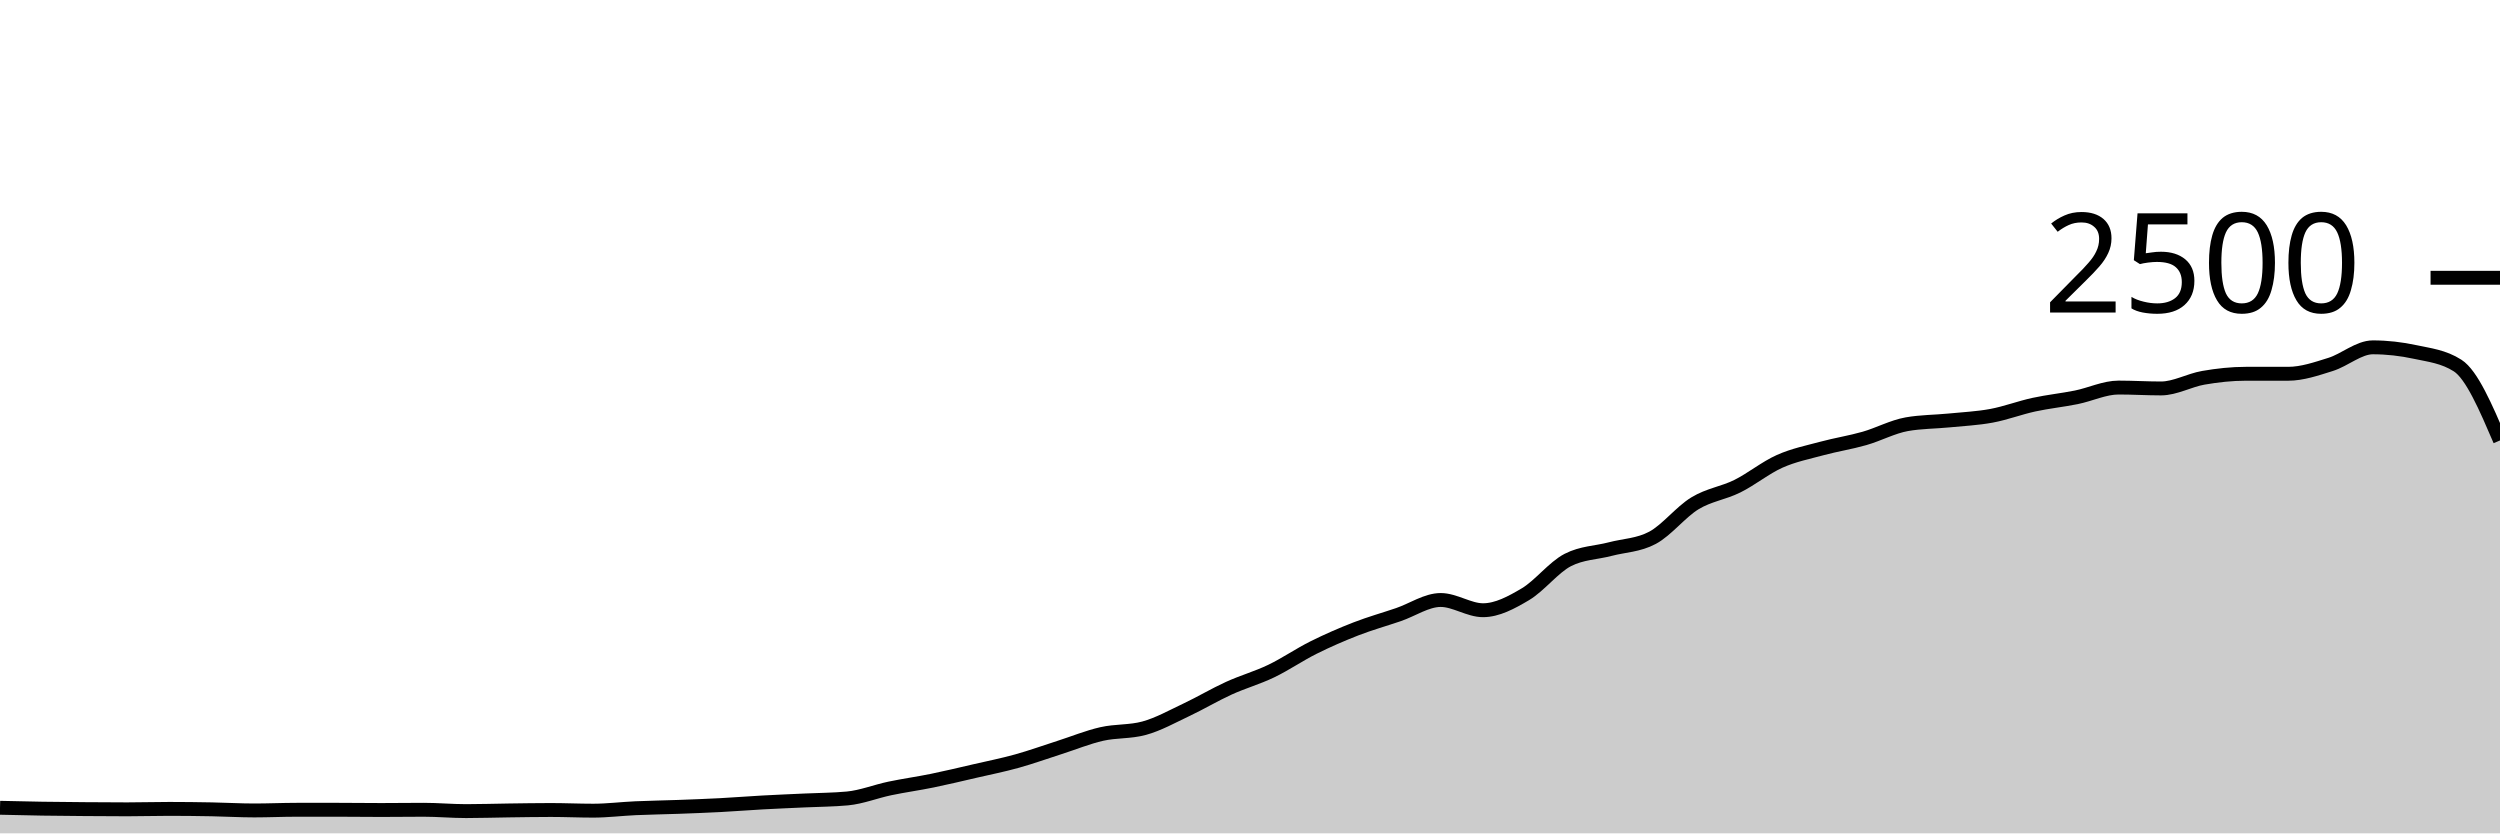
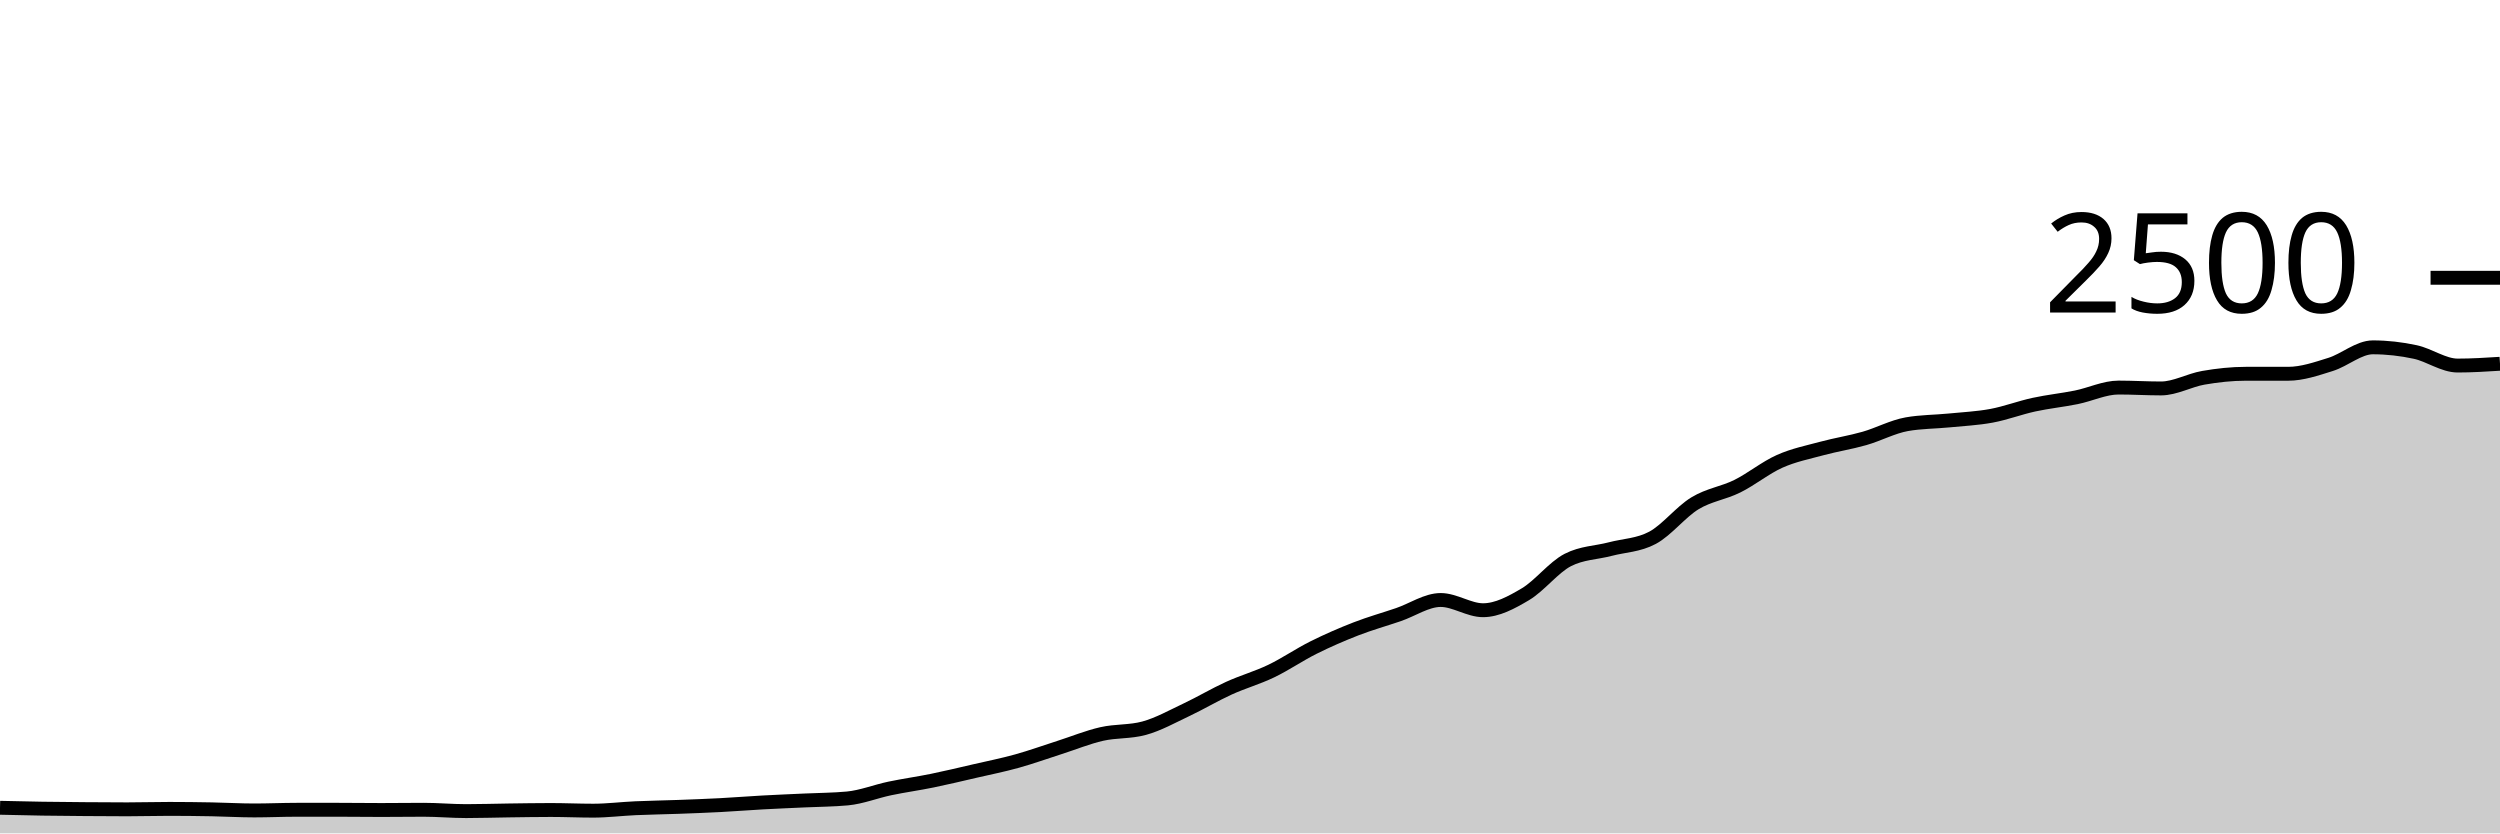
<svg xmlns="http://www.w3.org/2000/svg" viewBox="0 0 180 60">
  <g transform="translate(0,20)">
-     <path class="area" fill="rgba(0, 0, 0, 0.2)" d="M0,38.16C1.017,38.184,2.034,38.208,3.051,38.224C4.068,38.24,5.085,38.248,6.102,38.256C7.119,38.264,8.136,38.272,9.153,38.272C10.169,38.272,11.186,38.24,12.203,38.24C13.22,38.24,14.237,38.253,15.254,38.272C16.271,38.291,17.288,38.352,18.305,38.352C19.322,38.352,20.339,38.304,21.356,38.304C22.373,38.304,23.39,38.304,24.407,38.304C25.424,38.304,26.441,38.32,27.458,38.32C28.475,38.32,29.492,38.304,30.508,38.304C31.525,38.304,32.542,38.4,33.559,38.4C34.576,38.4,35.593,38.365,36.61,38.352C37.627,38.339,38.644,38.32,39.661,38.32C40.678,38.32,41.695,38.368,42.712,38.368C43.729,38.368,44.746,38.237,45.763,38.192C46.78,38.147,47.797,38.133,48.814,38.096C49.831,38.059,50.847,38.021,51.864,37.968C52.881,37.915,53.898,37.832,54.915,37.776C55.932,37.72,56.949,37.68,57.966,37.632C58.983,37.584,60,37.584,61.017,37.488C62.034,37.392,63.051,36.981,64.068,36.768C65.085,36.555,66.102,36.416,67.119,36.208C68.136,36,69.153,35.755,70.169,35.52C71.186,35.285,72.203,35.083,73.22,34.8C74.237,34.517,75.254,34.149,76.271,33.824C77.288,33.499,78.305,33.08,79.322,32.848C80.339,32.616,81.356,32.709,82.373,32.432C83.39,32.155,84.407,31.584,85.424,31.104C86.441,30.624,87.458,30.016,88.475,29.552C89.492,29.088,90.508,28.808,91.525,28.32C92.542,27.832,93.559,27.131,94.576,26.624C95.593,26.117,96.61,25.675,97.627,25.28C98.644,24.885,99.661,24.603,100.678,24.256C101.695,23.909,102.712,23.2,103.729,23.2C104.746,23.2,105.763,23.936,106.78,23.936C107.797,23.936,108.814,23.387,109.831,22.784C110.847,22.181,111.864,20.843,112.881,20.32C113.898,19.797,114.915,19.803,115.932,19.536C116.949,19.269,117.966,19.264,118.983,18.72C120,18.176,121.017,16.859,122.034,16.24C123.051,15.621,124.068,15.512,125.085,15.008C126.102,14.504,127.119,13.669,128.136,13.216C129.153,12.763,130.169,12.563,131.186,12.288C132.203,12.013,133.22,11.859,134.237,11.568C135.254,11.277,136.271,10.725,137.288,10.544C138.305,10.363,139.322,10.373,140.339,10.272C141.356,10.171,142.373,10.125,143.39,9.936C144.407,9.747,145.424,9.357,146.441,9.136C147.458,8.915,148.475,8.813,149.492,8.608C150.508,8.403,151.525,7.904,152.542,7.904C153.559,7.904,154.576,7.968,155.593,7.968C156.61,7.968,157.627,7.376,158.644,7.2C159.661,7.024,160.678,6.912,161.695,6.912C162.712,6.912,163.729,6.912,164.746,6.912C165.763,6.912,166.78,6.557,167.797,6.24C168.814,5.923,169.831,5.008,170.847,5.008C171.864,5.008,172.881,5.125,173.898,5.344C174.915,5.563,175.932,5.669,176.949,6.32C177.966,6.971,178.983,9.341,180,11.712L180,40C178.983,40,177.966,40,176.949,40C175.932,40,174.915,40,173.898,40C172.881,40,171.864,40,170.847,40C169.831,40,168.814,40,167.797,40C166.78,40,165.763,40,164.746,40C163.729,40,162.712,40,161.695,40C160.678,40,159.661,40,158.644,40C157.627,40,156.61,40,155.593,40C154.576,40,153.559,40,152.542,40C151.525,40,150.508,40,149.492,40C148.475,40,147.458,40,146.441,40C145.424,40,144.407,40,143.39,40C142.373,40,141.356,40,140.339,40C139.322,40,138.305,40,137.288,40C136.271,40,135.254,40,134.237,40C133.22,40,132.203,40,131.186,40C130.169,40,129.153,40,128.136,40C127.119,40,126.102,40,125.085,40C124.068,40,123.051,40,122.034,40C121.017,40,120,40,118.983,40C117.966,40,116.949,40,115.932,40C114.915,40,113.898,40,112.881,40C111.864,40,110.847,40,109.831,40C108.814,40,107.797,40,106.78,40C105.763,40,104.746,40,103.729,40C102.712,40,101.695,40,100.678,40C99.661,40,98.644,40,97.627,40C96.61,40,95.593,40,94.576,40C93.559,40,92.542,40,91.525,40C90.508,40,89.492,40,88.475,40C87.458,40,86.441,40,85.424,40C84.407,40,83.39,40,82.373,40C81.356,40,80.339,40,79.322,40C78.305,40,77.288,40,76.271,40C75.254,40,74.237,40,73.22,40C72.203,40,71.186,40,70.169,40C69.153,40,68.136,40,67.119,40C66.102,40,65.085,40,64.068,40C63.051,40,62.034,40,61.017,40C60,40,58.983,40,57.966,40C56.949,40,55.932,40,54.915,40C53.898,40,52.881,40,51.864,40C50.847,40,49.831,40,48.814,40C47.797,40,46.78,40,45.763,40C44.746,40,43.729,40,42.712,40C41.695,40,40.678,40,39.661,40C38.644,40,37.627,40,36.61,40C35.593,40,34.576,40,33.559,40C32.542,40,31.525,40,30.508,40C29.492,40,28.475,40,27.458,40C26.441,40,25.424,40,24.407,40C23.39,40,22.373,40,21.356,40C20.339,40,19.322,40,18.305,40C17.288,40,16.271,40,15.254,40C14.237,40,13.22,40,12.203,40C11.186,40,10.169,40,9.153,40C8.136,40,7.119,40,6.102,40C5.085,40,4.068,40,3.051,40C2.034,40,1.017,40,0,40Z" />
-     <path class="line" stroke="black" fill="none" d="M0,38.16C1.017,38.184,2.034,38.208,3.051,38.224C4.068,38.24,5.085,38.248,6.102,38.256C7.119,38.264,8.136,38.272,9.153,38.272C10.169,38.272,11.186,38.24,12.203,38.24C13.22,38.24,14.237,38.253,15.254,38.272C16.271,38.291,17.288,38.352,18.305,38.352C19.322,38.352,20.339,38.304,21.356,38.304C22.373,38.304,23.39,38.304,24.407,38.304C25.424,38.304,26.441,38.32,27.458,38.32C28.475,38.32,29.492,38.304,30.508,38.304C31.525,38.304,32.542,38.4,33.559,38.4C34.576,38.4,35.593,38.365,36.61,38.352C37.627,38.339,38.644,38.32,39.661,38.32C40.678,38.32,41.695,38.368,42.712,38.368C43.729,38.368,44.746,38.237,45.763,38.192C46.78,38.147,47.797,38.133,48.814,38.096C49.831,38.059,50.847,38.021,51.864,37.968C52.881,37.915,53.898,37.832,54.915,37.776C55.932,37.72,56.949,37.68,57.966,37.632C58.983,37.584,60,37.584,61.017,37.488C62.034,37.392,63.051,36.981,64.068,36.768C65.085,36.555,66.102,36.416,67.119,36.208C68.136,36,69.153,35.755,70.169,35.52C71.186,35.285,72.203,35.083,73.22,34.8C74.237,34.517,75.254,34.149,76.271,33.824C77.288,33.499,78.305,33.08,79.322,32.848C80.339,32.616,81.356,32.709,82.373,32.432C83.39,32.155,84.407,31.584,85.424,31.104C86.441,30.624,87.458,30.016,88.475,29.552C89.492,29.088,90.508,28.808,91.525,28.32C92.542,27.832,93.559,27.131,94.576,26.624C95.593,26.117,96.61,25.675,97.627,25.28C98.644,24.885,99.661,24.603,100.678,24.256C101.695,23.909,102.712,23.2,103.729,23.2C104.746,23.2,105.763,23.936,106.78,23.936C107.797,23.936,108.814,23.387,109.831,22.784C110.847,22.181,111.864,20.843,112.881,20.32C113.898,19.797,114.915,19.803,115.932,19.536C116.949,19.269,117.966,19.264,118.983,18.72C120,18.176,121.017,16.859,122.034,16.24C123.051,15.621,124.068,15.512,125.085,15.008C126.102,14.504,127.119,13.669,128.136,13.216C129.153,12.763,130.169,12.563,131.186,12.288C132.203,12.013,133.22,11.859,134.237,11.568C135.254,11.277,136.271,10.725,137.288,10.544C138.305,10.363,139.322,10.373,140.339,10.272C141.356,10.171,142.373,10.125,143.39,9.936C144.407,9.747,145.424,9.357,146.441,9.136C147.458,8.915,148.475,8.813,149.492,8.608C150.508,8.403,151.525,7.904,152.542,7.904C153.559,7.904,154.576,7.968,155.593,7.968C156.61,7.968,157.627,7.376,158.644,7.2C159.661,7.024,160.678,6.912,161.695,6.912C162.712,6.912,163.729,6.912,164.746,6.912C165.763,6.912,166.78,6.557,167.797,6.24C168.814,5.923,169.831,5.008,170.847,5.008C171.864,5.008,172.881,5.125,173.898,5.344C174.915,5.563,175.932,5.669,176.949,6.32C177.966,6.971,178.983,9.341,180,11.712" />
+     <path class="area" fill="rgba(0, 0, 0, 0.2)" d="M0,38.16C1.017,38.184,2.034,38.208,3.051,38.224C4.068,38.24,5.085,38.248,6.102,38.256C7.119,38.264,8.136,38.272,9.153,38.272C10.169,38.272,11.186,38.24,12.203,38.24C13.22,38.24,14.237,38.253,15.254,38.272C16.271,38.291,17.288,38.352,18.305,38.352C19.322,38.352,20.339,38.304,21.356,38.304C22.373,38.304,23.39,38.304,24.407,38.304C25.424,38.304,26.441,38.32,27.458,38.32C28.475,38.32,29.492,38.304,30.508,38.304C31.525,38.304,32.542,38.4,33.559,38.4C34.576,38.4,35.593,38.365,36.61,38.352C37.627,38.339,38.644,38.32,39.661,38.32C40.678,38.32,41.695,38.368,42.712,38.368C43.729,38.368,44.746,38.237,45.763,38.192C46.78,38.147,47.797,38.133,48.814,38.096C49.831,38.059,50.847,38.021,51.864,37.968C52.881,37.915,53.898,37.832,54.915,37.776C55.932,37.72,56.949,37.68,57.966,37.632C58.983,37.584,60,37.584,61.017,37.488C62.034,37.392,63.051,36.981,64.068,36.768C65.085,36.555,66.102,36.416,67.119,36.208C68.136,36,69.153,35.755,70.169,35.52C71.186,35.285,72.203,35.083,73.22,34.8C74.237,34.517,75.254,34.149,76.271,33.824C77.288,33.499,78.305,33.08,79.322,32.848C80.339,32.616,81.356,32.709,82.373,32.432C83.39,32.155,84.407,31.584,85.424,31.104C86.441,30.624,87.458,30.016,88.475,29.552C89.492,29.088,90.508,28.808,91.525,28.32C92.542,27.832,93.559,27.131,94.576,26.624C95.593,26.117,96.61,25.675,97.627,25.28C98.644,24.885,99.661,24.603,100.678,24.256C101.695,23.909,102.712,23.2,103.729,23.2C104.746,23.2,105.763,23.936,106.78,23.936C107.797,23.936,108.814,23.387,109.831,22.784C110.847,22.181,111.864,20.843,112.881,20.32C113.898,19.797,114.915,19.803,115.932,19.536C116.949,19.269,117.966,19.264,118.983,18.72C120,18.176,121.017,16.859,122.034,16.24C123.051,15.621,124.068,15.512,125.085,15.008C126.102,14.504,127.119,13.669,128.136,13.216C129.153,12.763,130.169,12.563,131.186,12.288C132.203,12.013,133.22,11.859,134.237,11.568C135.254,11.277,136.271,10.725,137.288,10.544C138.305,10.363,139.322,10.373,140.339,10.272C141.356,10.171,142.373,10.125,143.39,9.936C144.407,9.747,145.424,9.357,146.441,9.136C147.458,8.915,148.475,8.813,149.492,8.608C150.508,8.403,151.525,7.904,152.542,7.904C153.559,7.904,154.576,7.968,155.593,7.968C156.61,7.968,157.627,7.376,158.644,7.2C159.661,7.024,160.678,6.912,161.695,6.912C162.712,6.912,163.729,6.912,164.746,6.912C165.763,6.912,166.78,6.557,167.797,6.24C168.814,5.923,169.831,5.008,170.847,5.008C171.864,5.008,172.881,5.125,173.898,5.344C174.915,5.563,175.932,6.32,176.949,6.32C177.966,6.32,178.983,6.256,180,6.192L180,40C178.983,40,177.966,40,176.949,40C175.932,40,174.915,40,173.898,40C172.881,40,171.864,40,170.847,40C169.831,40,168.814,40,167.797,40C166.78,40,165.763,40,164.746,40C163.729,40,162.712,40,161.695,40C160.678,40,159.661,40,158.644,40C157.627,40,156.61,40,155.593,40C154.576,40,153.559,40,152.542,40C151.525,40,150.508,40,149.492,40C148.475,40,147.458,40,146.441,40C145.424,40,144.407,40,143.39,40C142.373,40,141.356,40,140.339,40C139.322,40,138.305,40,137.288,40C136.271,40,135.254,40,134.237,40C133.22,40,132.203,40,131.186,40C130.169,40,129.153,40,128.136,40C127.119,40,126.102,40,125.085,40C124.068,40,123.051,40,122.034,40C121.017,40,120,40,118.983,40C117.966,40,116.949,40,115.932,40C114.915,40,113.898,40,112.881,40C111.864,40,110.847,40,109.831,40C108.814,40,107.797,40,106.78,40C105.763,40,104.746,40,103.729,40C102.712,40,101.695,40,100.678,40C99.661,40,98.644,40,97.627,40C96.61,40,95.593,40,94.576,40C93.559,40,92.542,40,91.525,40C90.508,40,89.492,40,88.475,40C87.458,40,86.441,40,85.424,40C84.407,40,83.39,40,82.373,40C81.356,40,80.339,40,79.322,40C78.305,40,77.288,40,76.271,40C75.254,40,74.237,40,73.22,40C72.203,40,71.186,40,70.169,40C69.153,40,68.136,40,67.119,40C66.102,40,65.085,40,64.068,40C63.051,40,62.034,40,61.017,40C60,40,58.983,40,57.966,40C56.949,40,55.932,40,54.915,40C53.898,40,52.881,40,51.864,40C50.847,40,49.831,40,48.814,40C47.797,40,46.78,40,45.763,40C44.746,40,43.729,40,42.712,40C41.695,40,40.678,40,39.661,40C38.644,40,37.627,40,36.61,40C35.593,40,34.576,40,33.559,40C32.542,40,31.525,40,30.508,40C29.492,40,28.475,40,27.458,40C26.441,40,25.424,40,24.407,40C23.39,40,22.373,40,21.356,40C20.339,40,19.322,40,18.305,40C17.288,40,16.271,40,15.254,40C14.237,40,13.22,40,12.203,40C11.186,40,10.169,40,9.153,40C8.136,40,7.119,40,6.102,40C5.085,40,4.068,40,3.051,40C2.034,40,1.017,40,0,40Z" />
+     <path class="line" stroke="black" fill="none" d="M0,38.16C1.017,38.184,2.034,38.208,3.051,38.224C4.068,38.24,5.085,38.248,6.102,38.256C7.119,38.264,8.136,38.272,9.153,38.272C10.169,38.272,11.186,38.24,12.203,38.24C13.22,38.24,14.237,38.253,15.254,38.272C16.271,38.291,17.288,38.352,18.305,38.352C19.322,38.352,20.339,38.304,21.356,38.304C22.373,38.304,23.39,38.304,24.407,38.304C25.424,38.304,26.441,38.32,27.458,38.32C28.475,38.32,29.492,38.304,30.508,38.304C31.525,38.304,32.542,38.4,33.559,38.4C34.576,38.4,35.593,38.365,36.61,38.352C37.627,38.339,38.644,38.32,39.661,38.32C40.678,38.32,41.695,38.368,42.712,38.368C43.729,38.368,44.746,38.237,45.763,38.192C46.78,38.147,47.797,38.133,48.814,38.096C49.831,38.059,50.847,38.021,51.864,37.968C52.881,37.915,53.898,37.832,54.915,37.776C55.932,37.72,56.949,37.68,57.966,37.632C58.983,37.584,60,37.584,61.017,37.488C62.034,37.392,63.051,36.981,64.068,36.768C65.085,36.555,66.102,36.416,67.119,36.208C68.136,36,69.153,35.755,70.169,35.52C71.186,35.285,72.203,35.083,73.22,34.8C74.237,34.517,75.254,34.149,76.271,33.824C77.288,33.499,78.305,33.08,79.322,32.848C80.339,32.616,81.356,32.709,82.373,32.432C83.39,32.155,84.407,31.584,85.424,31.104C86.441,30.624,87.458,30.016,88.475,29.552C89.492,29.088,90.508,28.808,91.525,28.32C92.542,27.832,93.559,27.131,94.576,26.624C95.593,26.117,96.61,25.675,97.627,25.28C98.644,24.885,99.661,24.603,100.678,24.256C101.695,23.909,102.712,23.2,103.729,23.2C104.746,23.2,105.763,23.936,106.78,23.936C107.797,23.936,108.814,23.387,109.831,22.784C110.847,22.181,111.864,20.843,112.881,20.32C113.898,19.797,114.915,19.803,115.932,19.536C116.949,19.269,117.966,19.264,118.983,18.72C120,18.176,121.017,16.859,122.034,16.24C123.051,15.621,124.068,15.512,125.085,15.008C126.102,14.504,127.119,13.669,128.136,13.216C129.153,12.763,130.169,12.563,131.186,12.288C132.203,12.013,133.22,11.859,134.237,11.568C135.254,11.277,136.271,10.725,137.288,10.544C138.305,10.363,139.322,10.373,140.339,10.272C141.356,10.171,142.373,10.125,143.39,9.936C144.407,9.747,145.424,9.357,146.441,9.136C147.458,8.915,148.475,8.813,149.492,8.608C150.508,8.403,151.525,7.904,152.542,7.904C153.559,7.904,154.576,7.968,155.593,7.968C156.61,7.968,157.627,7.376,158.644,7.2C159.661,7.024,160.678,6.912,161.695,6.912C162.712,6.912,163.729,6.912,164.746,6.912C165.763,6.912,166.78,6.557,167.797,6.24C168.814,5.923,169.831,5.008,170.847,5.008C171.864,5.008,172.881,5.125,173.898,5.344C174.915,5.563,175.932,6.32,176.949,6.32C177.966,6.32,178.983,6.256,180,6.192" />
    <path class="axis-ceiling" stroke-width="1" stroke="black" fill="none" d="M175,0L180,0" />
    <text class="axis-ceiling-label" font-family="sans-serif" text-anchor="end" font-size="10px" x="170" y="2.5">2500</text>
  </g>
</svg>
